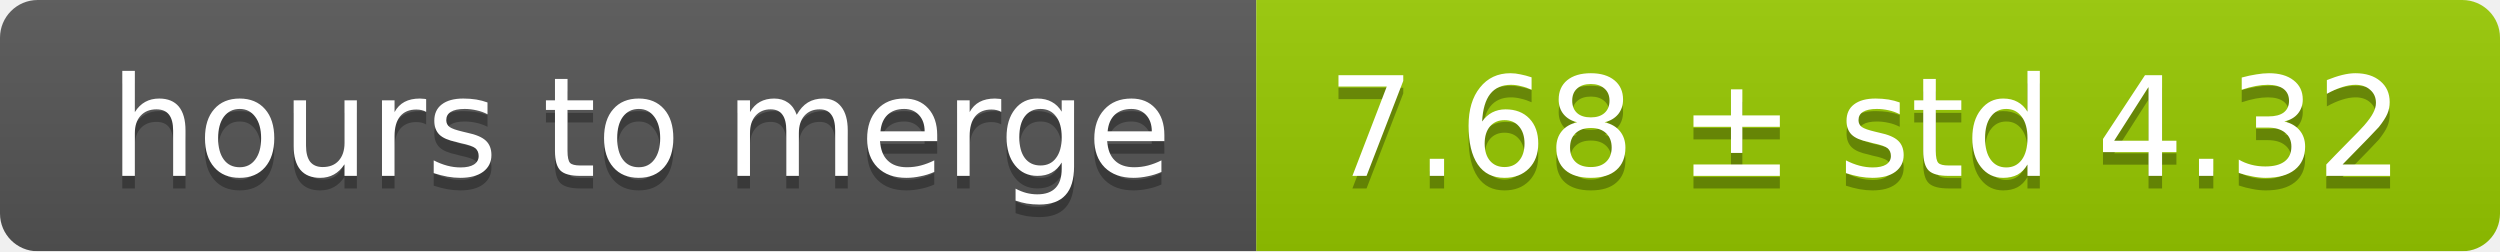
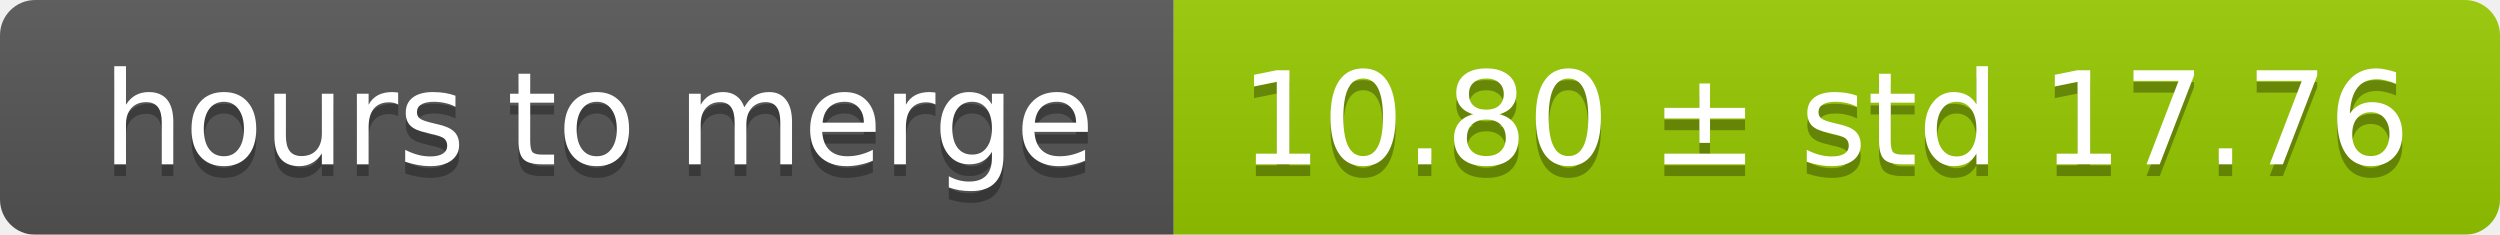
- <svg xmlns="http://www.w3.org/2000/svg" width="199" height="20">
+ <svg xmlns="http://www.w3.org/2000/svg" width="213" height="20">
  <linearGradient id="smooth" x2="0" y2="100%">
    <stop offset="0" stop-color="#bbb" stop-opacity=".1" />
    <stop offset="1" stop-opacity=".1" />
  </linearGradient>
  <mask id="round">
-     <rect width="199" height="20" rx="3" fill="#fff" />
+     <rect width="213" height="20" rx="3" fill="#fff" />
  </mask>
  <g mask="url(#round)">
    <rect width="100" height="20" fill="#555" />
-     <rect x="100" width="99" height="20" fill="#97ca00" />
-     <rect width="199" height="20" fill="url(#smooth)" />
+     <rect x="100" width="113" height="20" fill="#97ca00" />
+     <rect width="213" height="20" fill="url(#smooth)" />
  </g>
  <g fill="#fff" text-anchor="middle" font-family="DejaVu Sans,Verdana,Geneva,sans-serif" font-size="11">
    <text x="51" y="15" fill="#010101" fill-opacity=".3">hours to merge</text>
    <text x="51" y="14">hours to merge</text>
-     <text x="148.5" y="15" fill="#010101" fill-opacity=".3">7.68 ± std 4.32</text>
-     <text x="148.5" y="14">7.68 ± std 4.32</text>
+     <text x="155.5" y="15" fill="#010101" fill-opacity=".3">10.80 ± std 17.76</text>
+     <text x="155.5" y="14">10.80 ± std 17.76</text>
  </g>
</svg>
